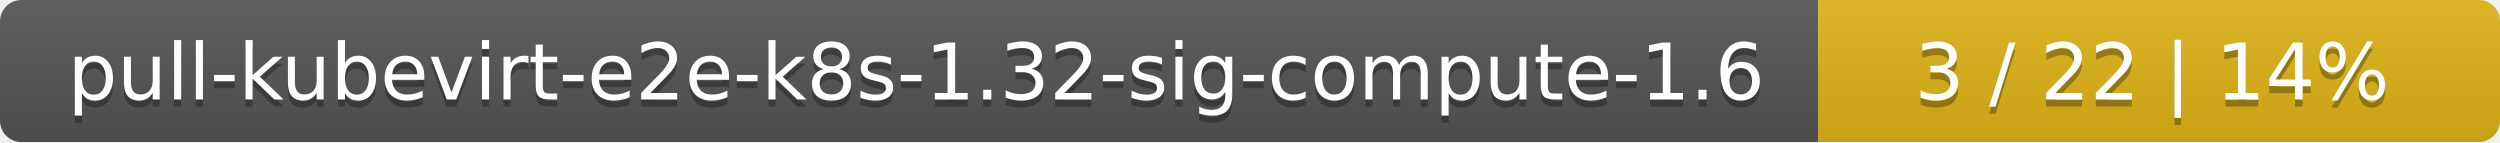
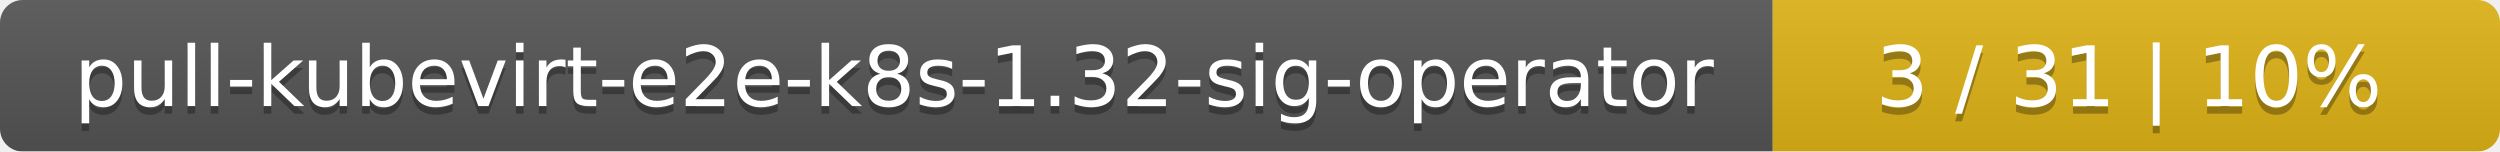
- <svg xmlns="http://www.w3.org/2000/svg" width="352" height="20">
+ <svg xmlns="http://www.w3.org/2000/svg" width="330" height="20">
  <linearGradient id="smooth" x2="0" y2="100%">
    <stop offset="0" stop-color="#bbb" stop-opacity=".1" />
    <stop offset="1" stop-opacity=".1" />
  </linearGradient>
  <mask id="round">
-     <rect width="352" height="20" rx="3" fill="#fff" />
+     <rect width="330" height="20" rx="3" fill="#fff" />
  </mask>
  <g mask="url(#round)">
-     <rect width="256" height="20" fill="#555" />
-     <rect x="256" width="96" height="20" fill="#dfb317" />
-     <rect width="352" height="20" fill="url(#smooth)" />
+     <rect width="234" height="20" fill="#555" />
+     <rect x="234" width="96" height="20" fill="#dfb317" />
+     <rect width="330" height="20" fill="url(#smooth)" />
  </g>
  <g fill="#fff" text-anchor="middle" font-family="DejaVu Sans,Verdana,Geneva,sans-serif" font-size="11">
-     <text x="129" y="15" fill="#010101" fill-opacity=".3">pull-kubevirt-e2e-k8s-1.32-sig-compute-1.6</text>
-     <text x="129" y="14">pull-kubevirt-e2e-k8s-1.32-sig-compute-1.6</text>
-     <text x="303" y="15" fill="#010101" fill-opacity=".3">3 / 22    |    14%</text>
-     <text x="303" y="14">3 / 22    |    14%</text>
+     <text x="118" y="15" fill="#010101" fill-opacity=".3">pull-kubevirt-e2e-k8s-1.32-sig-operator</text>
+     <text x="118" y="14">pull-kubevirt-e2e-k8s-1.32-sig-operator</text>
+     <text x="281" y="15" fill="#010101" fill-opacity=".3">3 / 31    |    10%</text>
+     <text x="281" y="14">3 / 31    |    10%</text>
  </g>
</svg>
